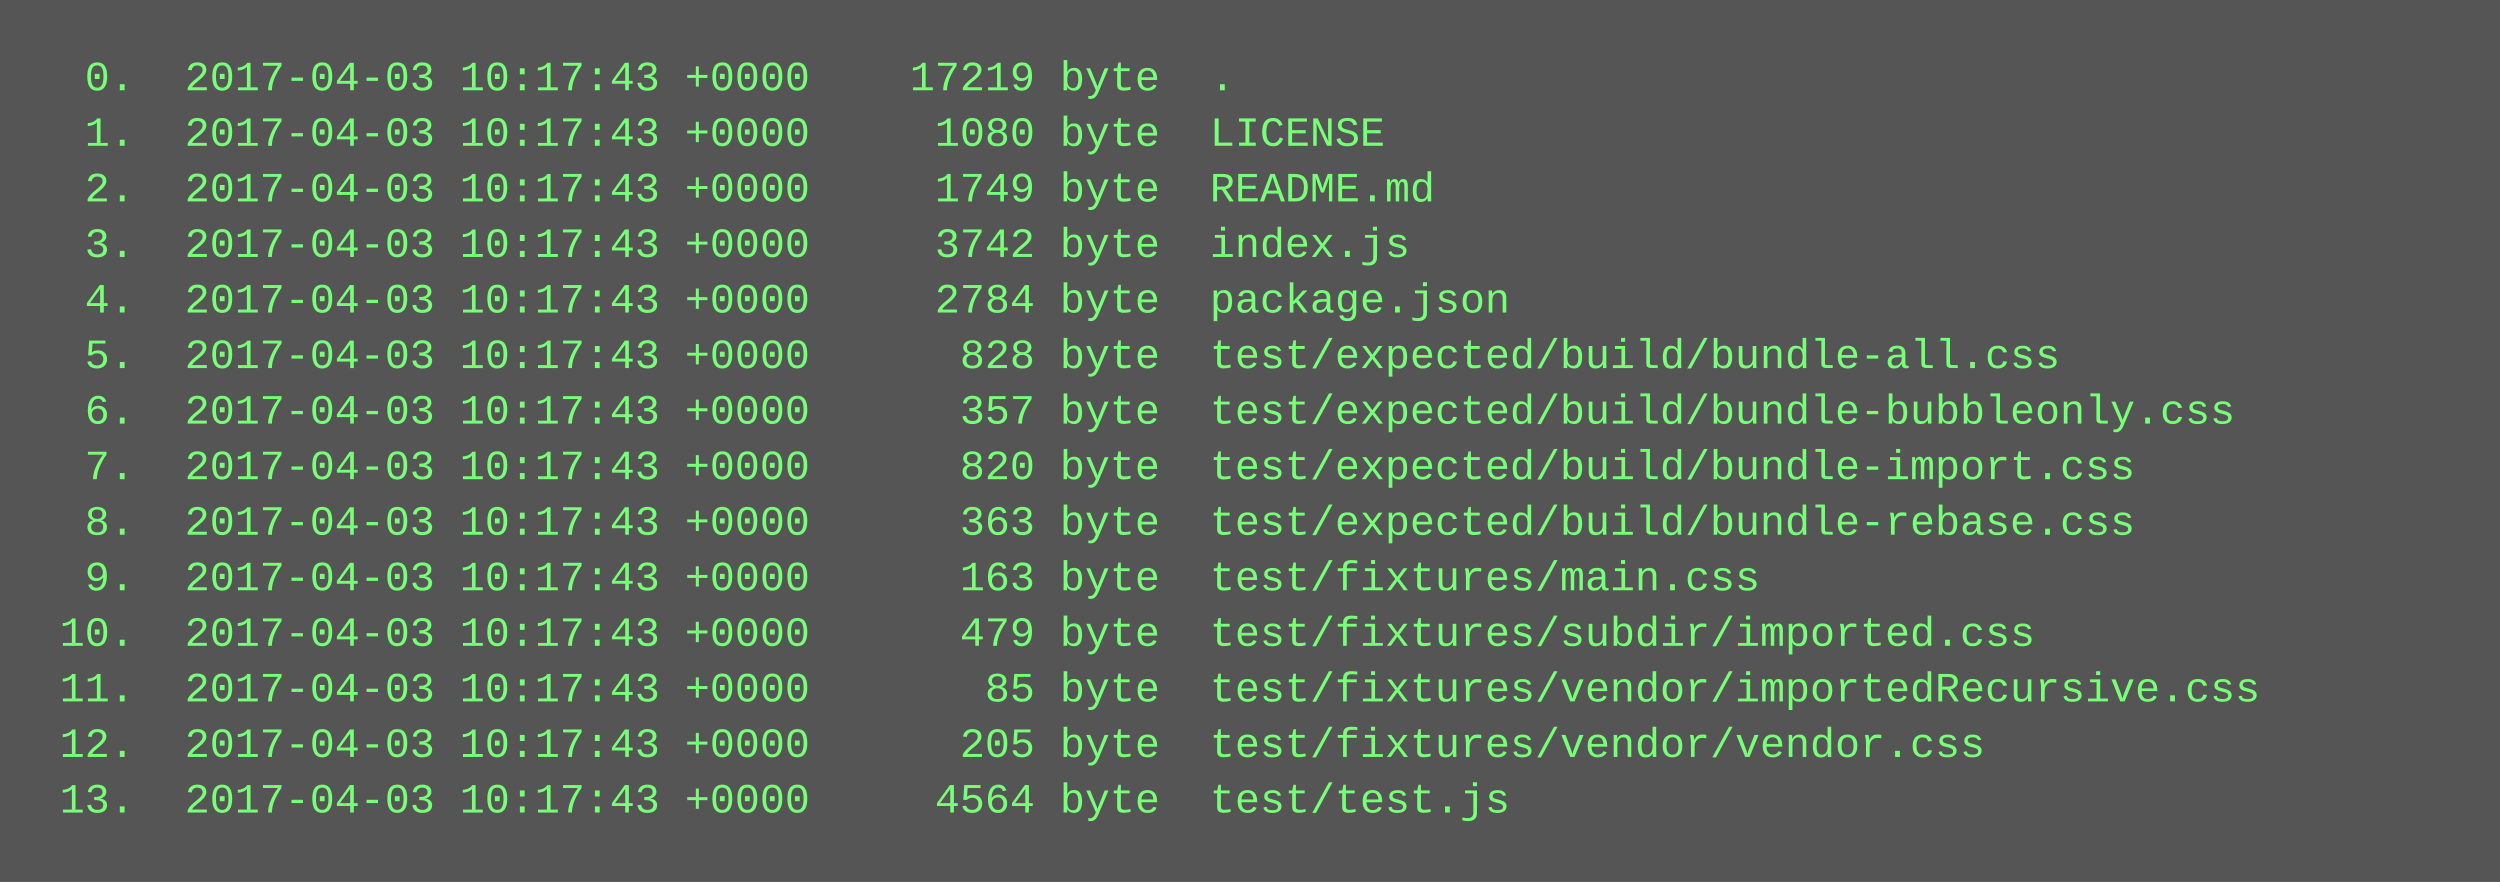
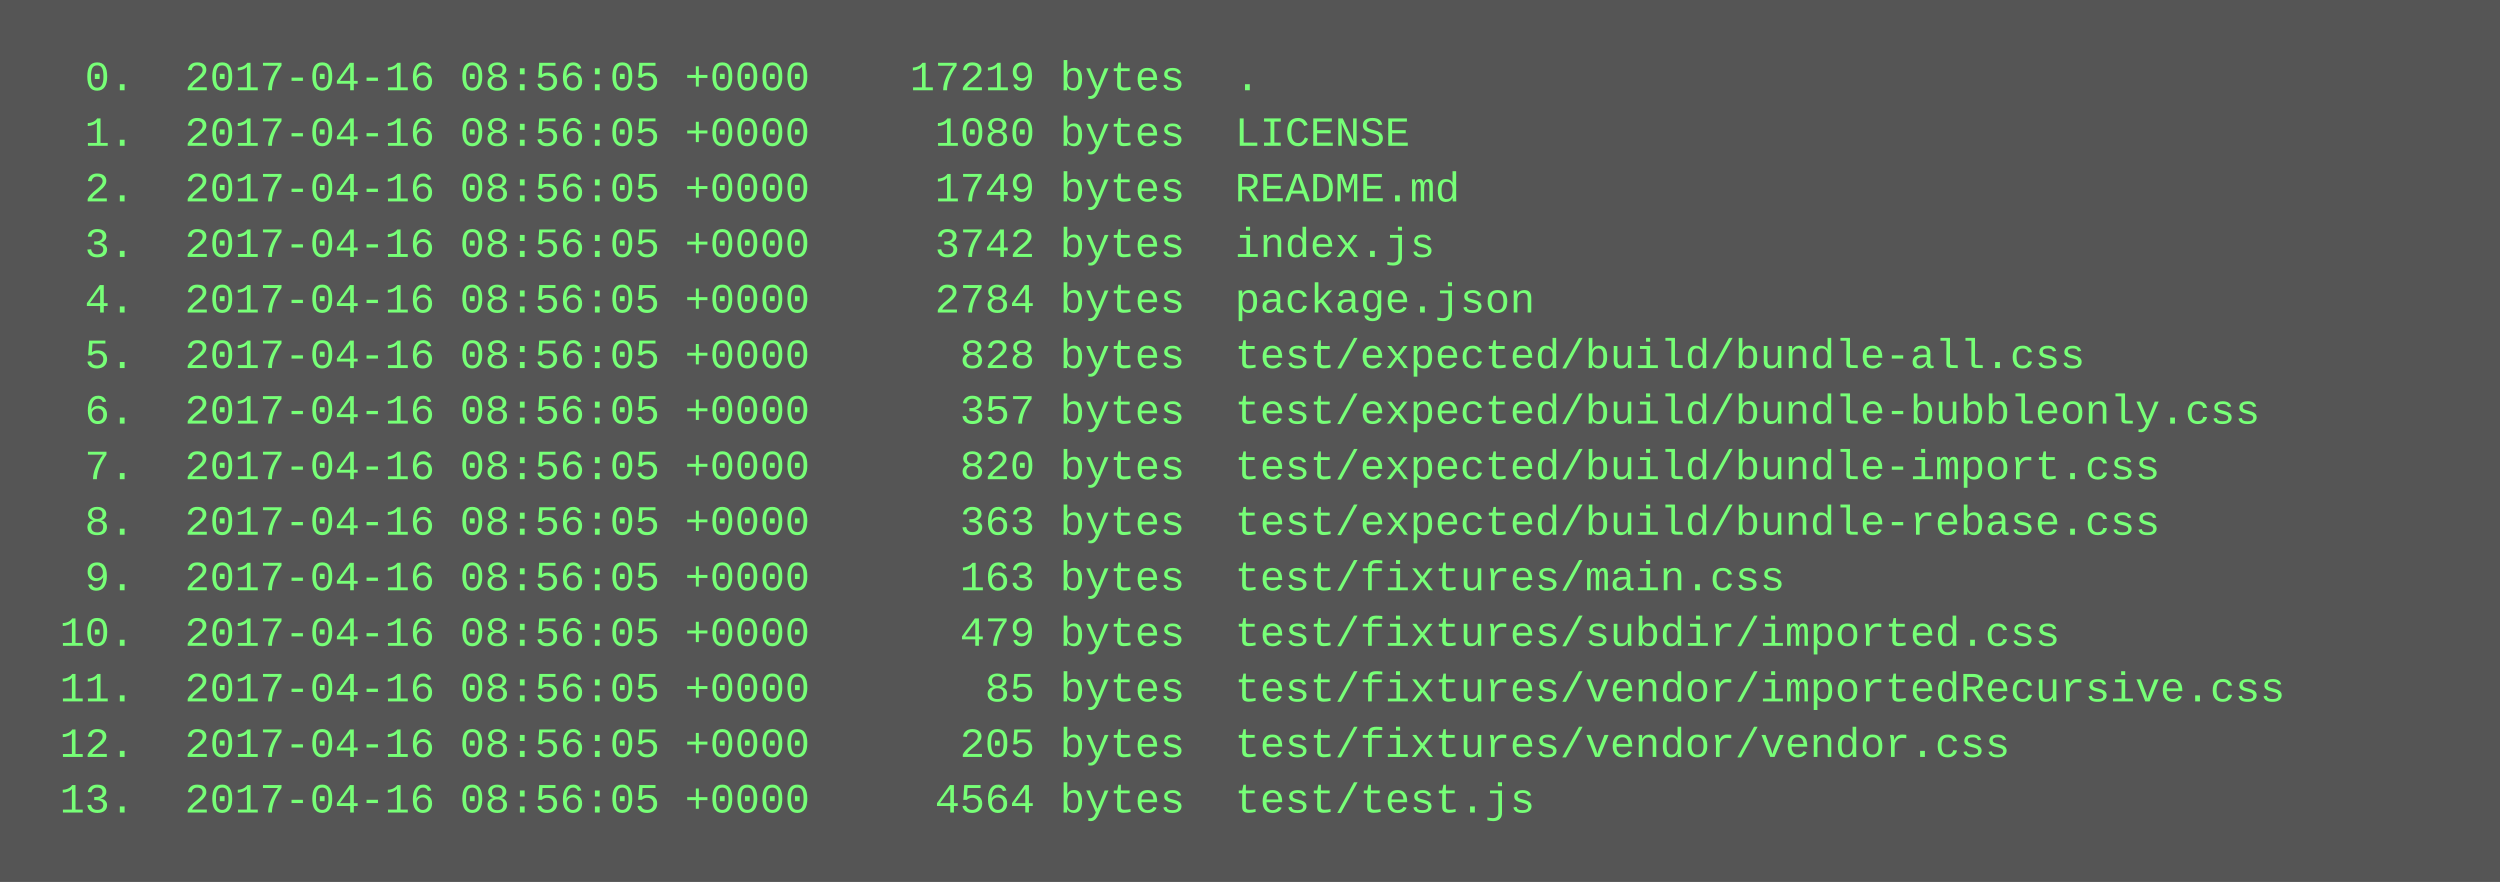
<svg xmlns="http://www.w3.org/2000/svg" height="254" width="720">
  <rect height="254" fill="#555" width="720" />
  <text fill="#7f7" font-family="Courier New" font-size="12" xml:space="preserve">
-     <tspan x="10" y="26">  0.  2017-04-03 10:17:43 +0000    17219 byte  .</tspan>
-     <tspan x="10" y="42">  1.  2017-04-03 10:17:43 +0000     1080 byte  LICENSE</tspan>
-     <tspan x="10" y="58">  2.  2017-04-03 10:17:43 +0000     1749 byte  README.md</tspan>
-     <tspan x="10" y="74">  3.  2017-04-03 10:17:43 +0000     3742 byte  index.js</tspan>
-     <tspan x="10" y="90">  4.  2017-04-03 10:17:43 +0000     2784 byte  package.json</tspan>
-     <tspan x="10" y="106">  5.  2017-04-03 10:17:43 +0000      828 byte  test/expected/build/bundle-all.css</tspan>
-     <tspan x="10" y="122">  6.  2017-04-03 10:17:43 +0000      357 byte  test/expected/build/bundle-bubbleonly.css</tspan>
-     <tspan x="10" y="138">  7.  2017-04-03 10:17:43 +0000      820 byte  test/expected/build/bundle-import.css</tspan>
-     <tspan x="10" y="154">  8.  2017-04-03 10:17:43 +0000      363 byte  test/expected/build/bundle-rebase.css</tspan>
-     <tspan x="10" y="170">  9.  2017-04-03 10:17:43 +0000      163 byte  test/fixtures/main.css</tspan>
-     <tspan x="10" y="186"> 10.  2017-04-03 10:17:43 +0000      479 byte  test/fixtures/subdir/imported.css</tspan>
-     <tspan x="10" y="202"> 11.  2017-04-03 10:17:43 +0000       85 byte  test/fixtures/vendor/importedRecursive.css</tspan>
-     <tspan x="10" y="218"> 12.  2017-04-03 10:17:43 +0000      205 byte  test/fixtures/vendor/vendor.css</tspan>
-     <tspan x="10" y="234"> 13.  2017-04-03 10:17:43 +0000     4564 byte  test/test.js</tspan>
+     <tspan x="10" y="26">  0.  2017-04-16 08:56:05 +0000    17219 bytes  .</tspan>
+     <tspan x="10" y="42">  1.  2017-04-16 08:56:05 +0000     1080 bytes  LICENSE</tspan>
+     <tspan x="10" y="58">  2.  2017-04-16 08:56:05 +0000     1749 bytes  README.md</tspan>
+     <tspan x="10" y="74">  3.  2017-04-16 08:56:05 +0000     3742 bytes  index.js</tspan>
+     <tspan x="10" y="90">  4.  2017-04-16 08:56:05 +0000     2784 bytes  package.json</tspan>
+     <tspan x="10" y="106">  5.  2017-04-16 08:56:05 +0000      828 bytes  test/expected/build/bundle-all.css</tspan>
+     <tspan x="10" y="122">  6.  2017-04-16 08:56:05 +0000      357 bytes  test/expected/build/bundle-bubbleonly.css</tspan>
+     <tspan x="10" y="138">  7.  2017-04-16 08:56:05 +0000      820 bytes  test/expected/build/bundle-import.css</tspan>
+     <tspan x="10" y="154">  8.  2017-04-16 08:56:05 +0000      363 bytes  test/expected/build/bundle-rebase.css</tspan>
+     <tspan x="10" y="170">  9.  2017-04-16 08:56:05 +0000      163 bytes  test/fixtures/main.css</tspan>
+     <tspan x="10" y="186"> 10.  2017-04-16 08:56:05 +0000      479 bytes  test/fixtures/subdir/imported.css</tspan>
+     <tspan x="10" y="202"> 11.  2017-04-16 08:56:05 +0000       85 bytes  test/fixtures/vendor/importedRecursive.css</tspan>
+     <tspan x="10" y="218"> 12.  2017-04-16 08:56:05 +0000      205 bytes  test/fixtures/vendor/vendor.css</tspan>
+     <tspan x="10" y="234"> 13.  2017-04-16 08:56:05 +0000     4564 bytes  test/test.js</tspan>
  </text>
</svg>
